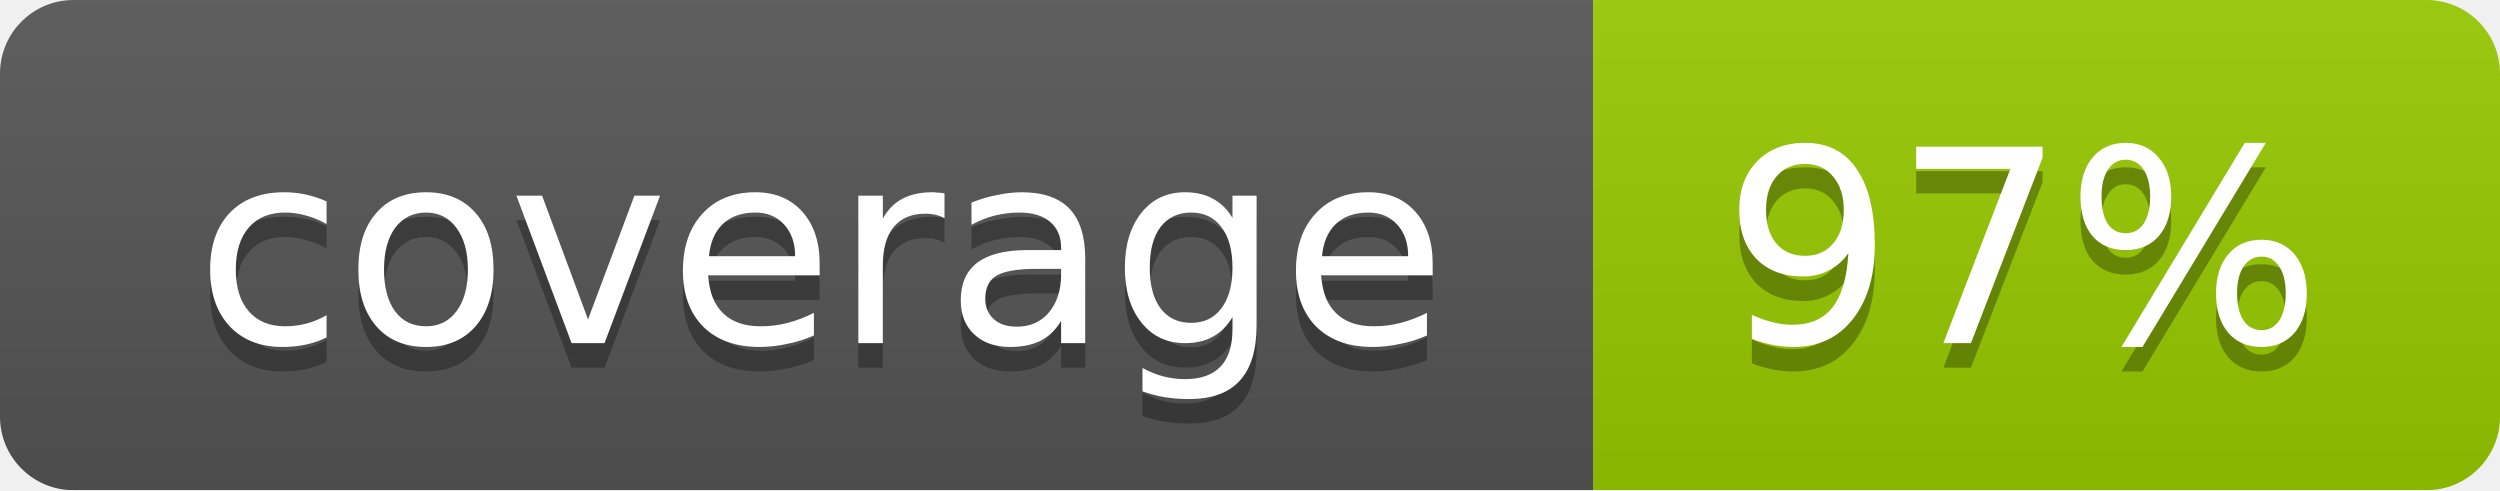
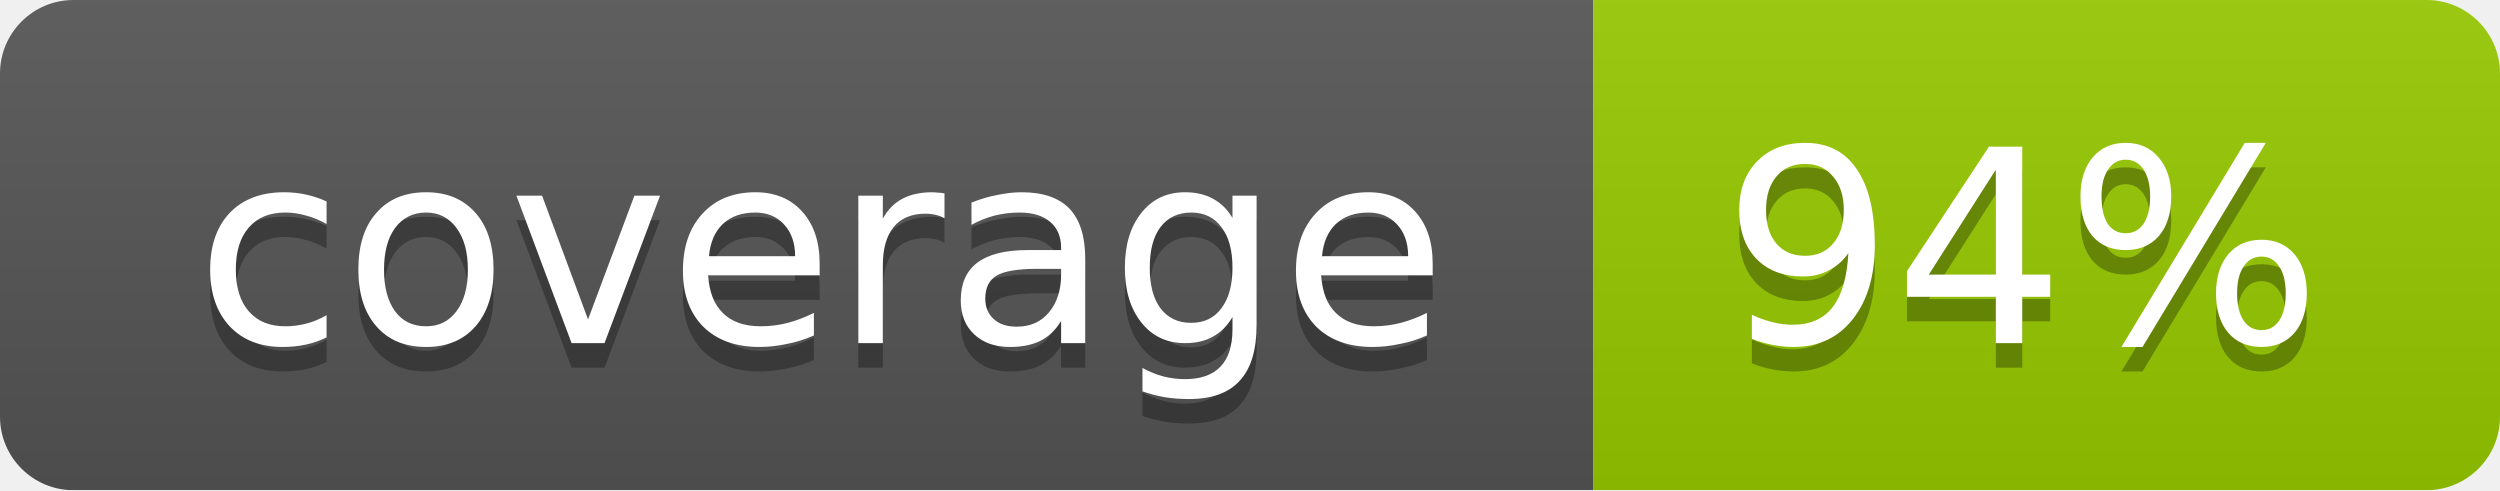
<svg xmlns="http://www.w3.org/2000/svg" width="102" height="20">
  <linearGradient id="smooth" x2="0" y2="100%">
    <stop offset="0" stop-color="#bbb" stop-opacity=".1" />
    <stop offset="1" stop-opacity=".1" />
  </linearGradient>
  <mask id="round">
    <rect width="102" height="20" rx="3" fill="#fff" />
  </mask>
  <g mask="url(#round)">
    <rect width="65" height="20" fill="#555" />
    <rect x="65" width="37" height="20" fill="#97ca00" />
    <rect width="102" height="20" fill="url(#smooth)" />
  </g>
  <g fill="#fff" text-anchor="middle" font-family="DejaVu Sans,Verdana,Geneva,sans-serif" font-size="11">
    <text x="33.5" y="15" fill="#010101" fill-opacity=".3">coverage</text>
    <text x="33.5" y="14">coverage</text>
-     <text x="82.5" y="15" fill="#010101" fill-opacity=".3">97%</text>
-     <text x="82.5" y="14">97%</text>
+     <text x="82.5" y="15" fill="#010101" fill-opacity=".3">94%</text>
+     <text x="82.5" y="14">94%</text>
  </g>
</svg>
